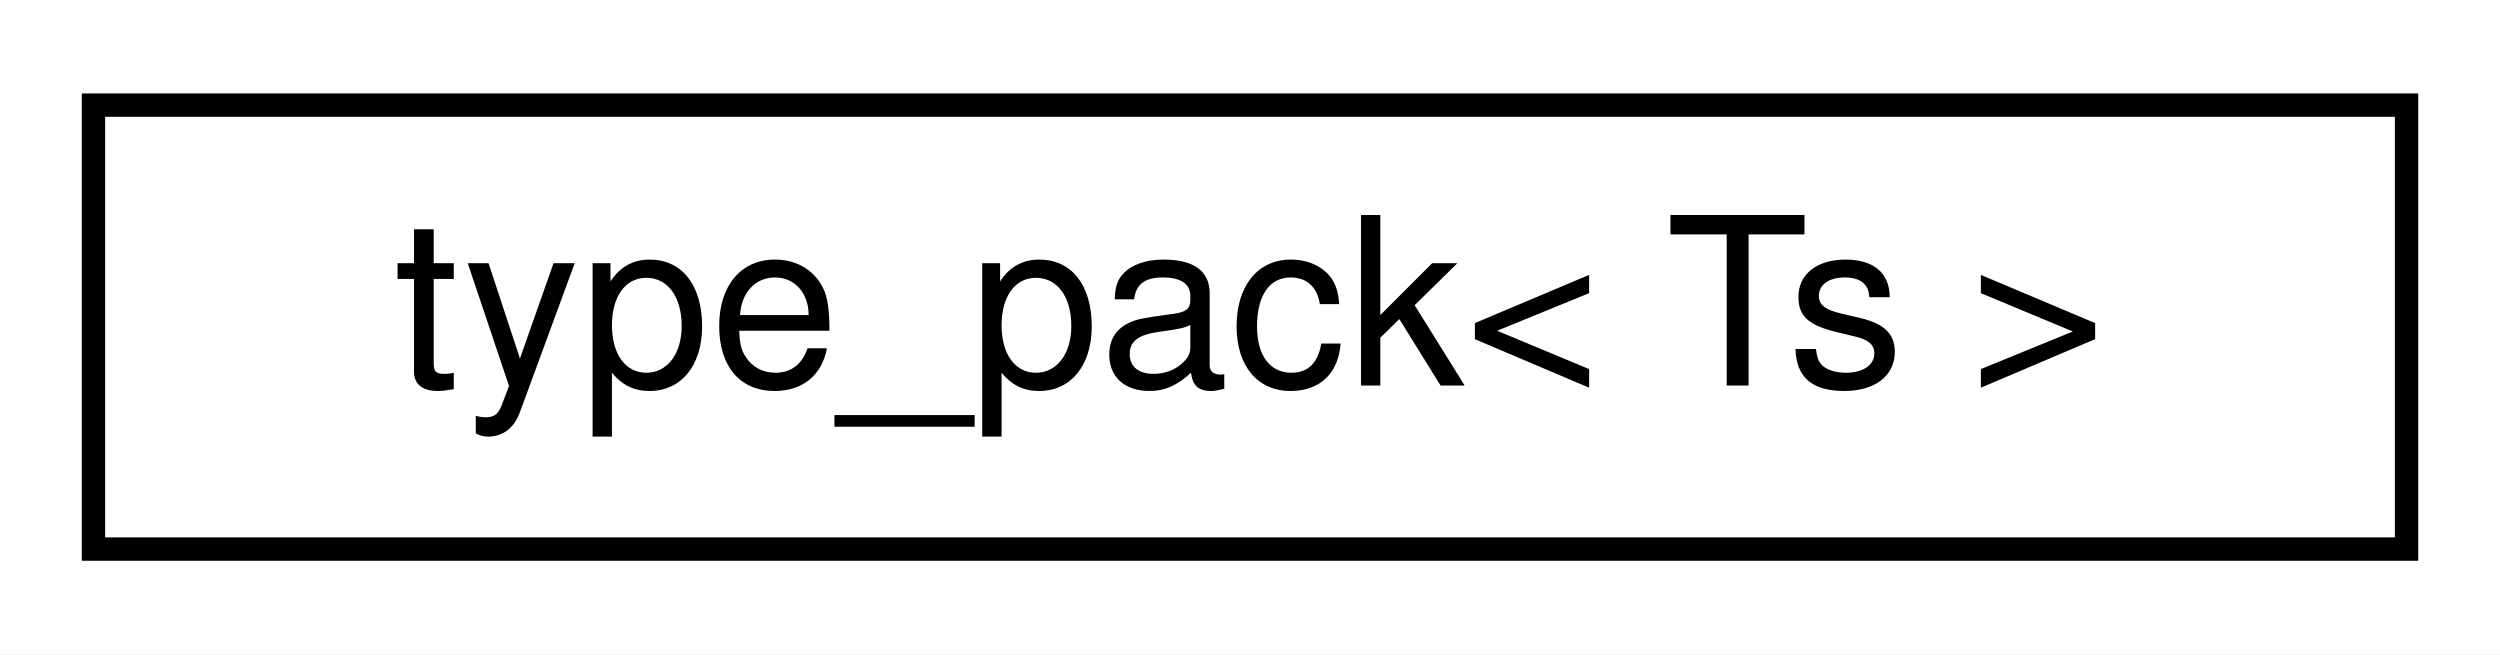
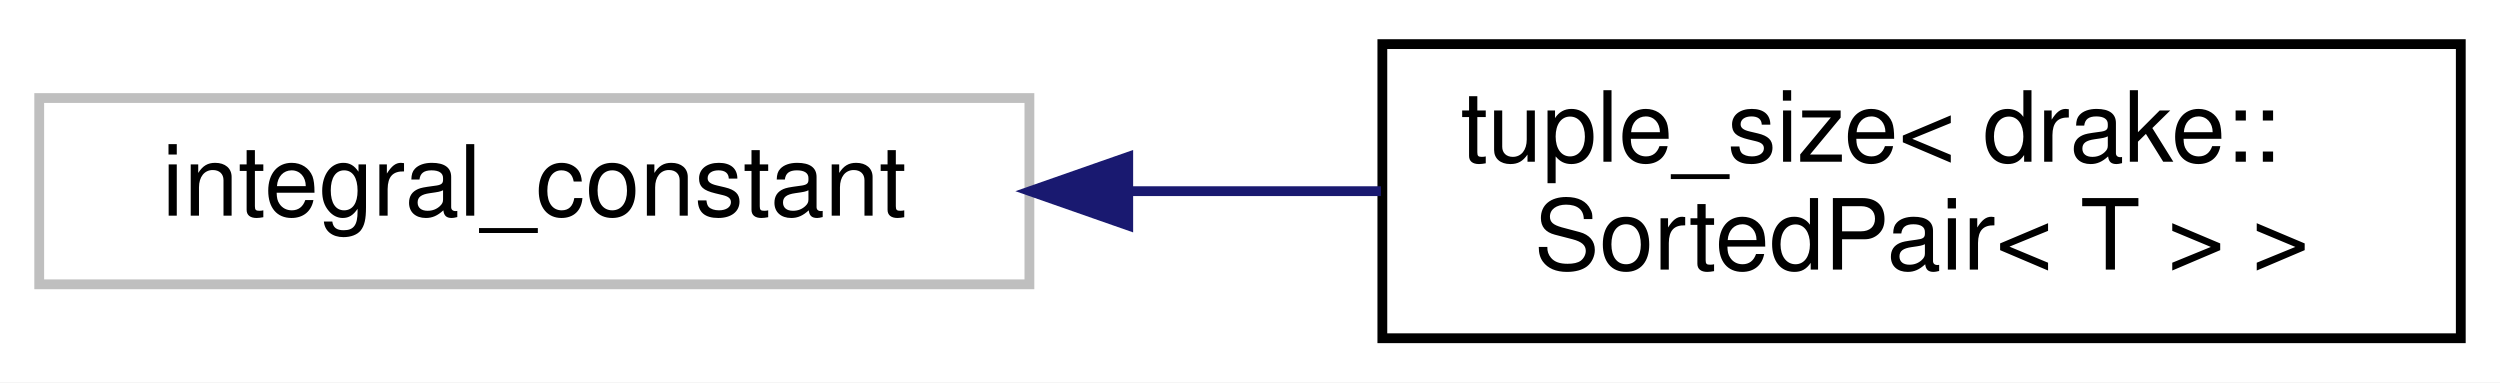
- <svg xmlns="http://www.w3.org/2000/svg" xmlns:xlink="http://www.w3.org/1999/xlink" width="107pt" height="28pt" viewBox="0.00 0.00 107.00 28.00">
-   <g id="graph0" class="graph" transform="scale(1 1) rotate(0) translate(4 24)">
-     <polygon fill="white" stroke="transparent" points="-4,4 -4,-24 103,-24 103,4 -4,4" />
+ <svg xmlns="http://www.w3.org/2000/svg" xmlns:xlink="http://www.w3.org/1999/xlink" width="255pt" height="39pt" viewBox="0.00 0.00 255.00 39.00">
+   <g id="graph0" class="graph" transform="scale(1 1) rotate(0) translate(4 35)">
+     <polygon fill="white" stroke="transparent" points="-4,4 -4,-35 251,-35 251,4 -4,4" />
    <g id="node1" class="node">
      <g id="a_node1">
-         <a xlink:href="structdrake_1_1type__pack.html" target="_top" xlink:title="Provides a tag to pass a parameter packs for ease of inference.">
-           <polygon fill="white" stroke="black" points="0,-0.5 0,-19.5 99,-19.5 99,-0.5 0,-0.5" />
-           <text text-anchor="middle" x="49.5" y="-7.5" font-family="Helvetica,sans-Serif" font-size="10.00">type_pack&lt; Ts &gt;</text>
+         <a xlink:title=" ">
+           <polygon fill="white" stroke="#bfbfbf" points="0,-6 0,-25 101,-25 101,-6 0,-6" />
+           <text text-anchor="middle" x="50.5" y="-13" font-family="Helvetica,sans-Serif" font-size="10.00">integral_constant</text>
        </a>
      </g>
    </g>
+     <g id="node2" class="node">
+       <g id="a_node2">
+         <a xlink:href="structstd_1_1tuple__size_3_01drake_1_1_sorted_pair_3_01_t_01_4_01_4.html" target="_top" xlink:title="Support using SortedPair&lt;T&gt; in structured bindings.">
+           <polygon fill="white" stroke="black" points="137,-0.5 137,-30.5 247,-30.5 247,-0.5 137,-0.5" />
+           <text text-anchor="start" x="145" y="-18.5" font-family="Helvetica,sans-Serif" font-size="10.00">tuple_size&lt; drake::</text>
+           <text text-anchor="middle" x="192" y="-7.5" font-family="Helvetica,sans-Serif" font-size="10.00">SortedPair&lt; T &gt; &gt;</text>
+         </a>
+       </g>
+     </g>
+     <g id="edge1" class="edge">
+       <path fill="none" stroke="midnightblue" d="M111.3,-15.5C119.78,-15.5 128.47,-15.5 136.85,-15.5" />
+       <polygon fill="midnightblue" stroke="midnightblue" points="111.08,-12 101.08,-15.5 111.08,-19 111.08,-12" />
+     </g>
  </g>
</svg>
